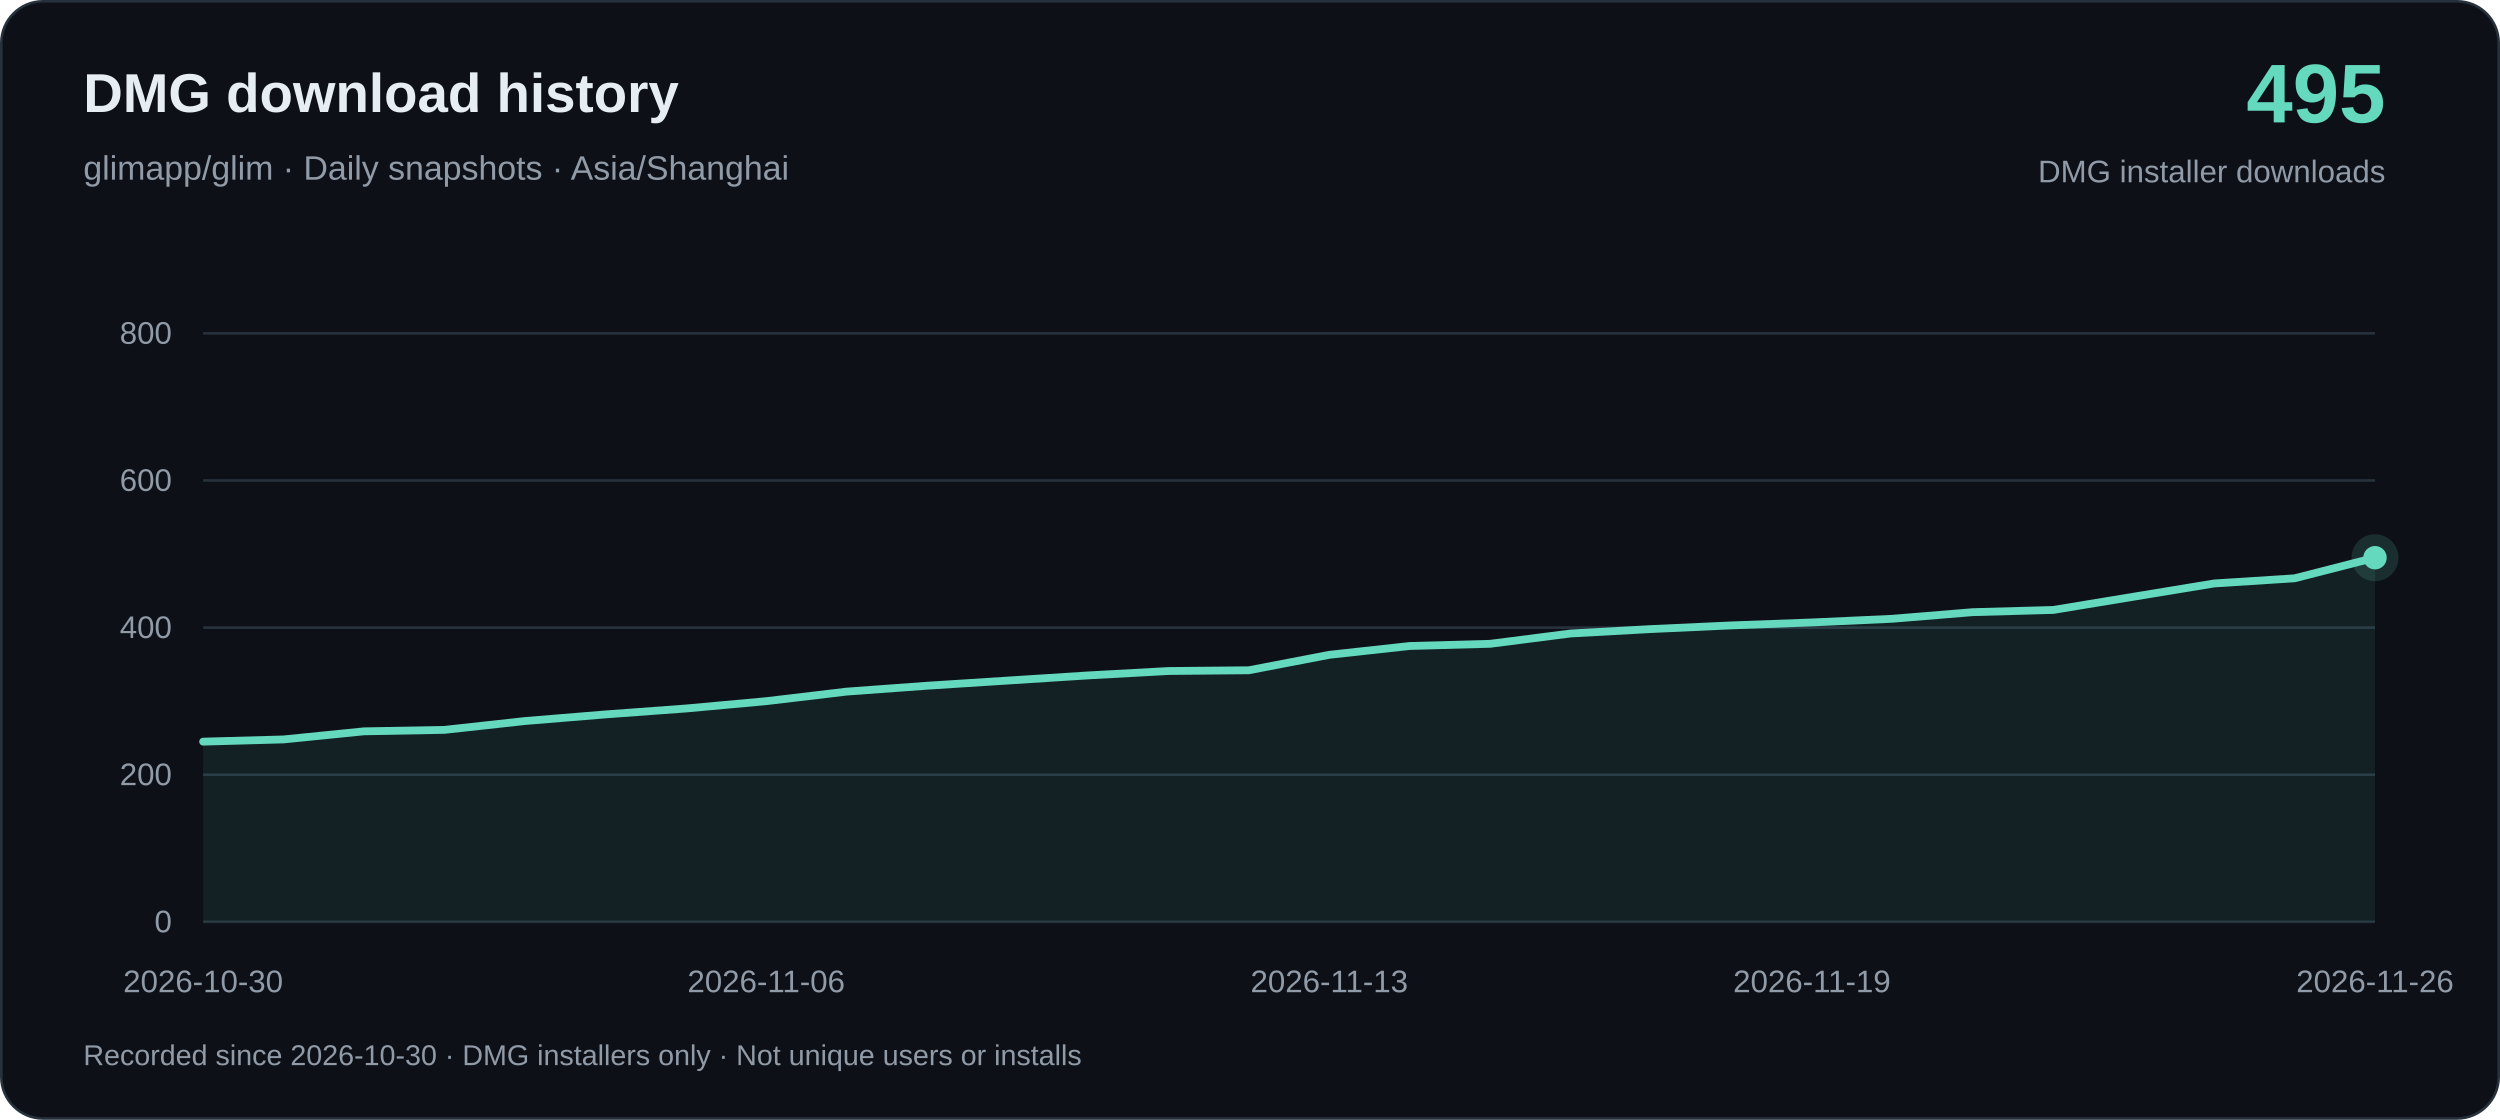
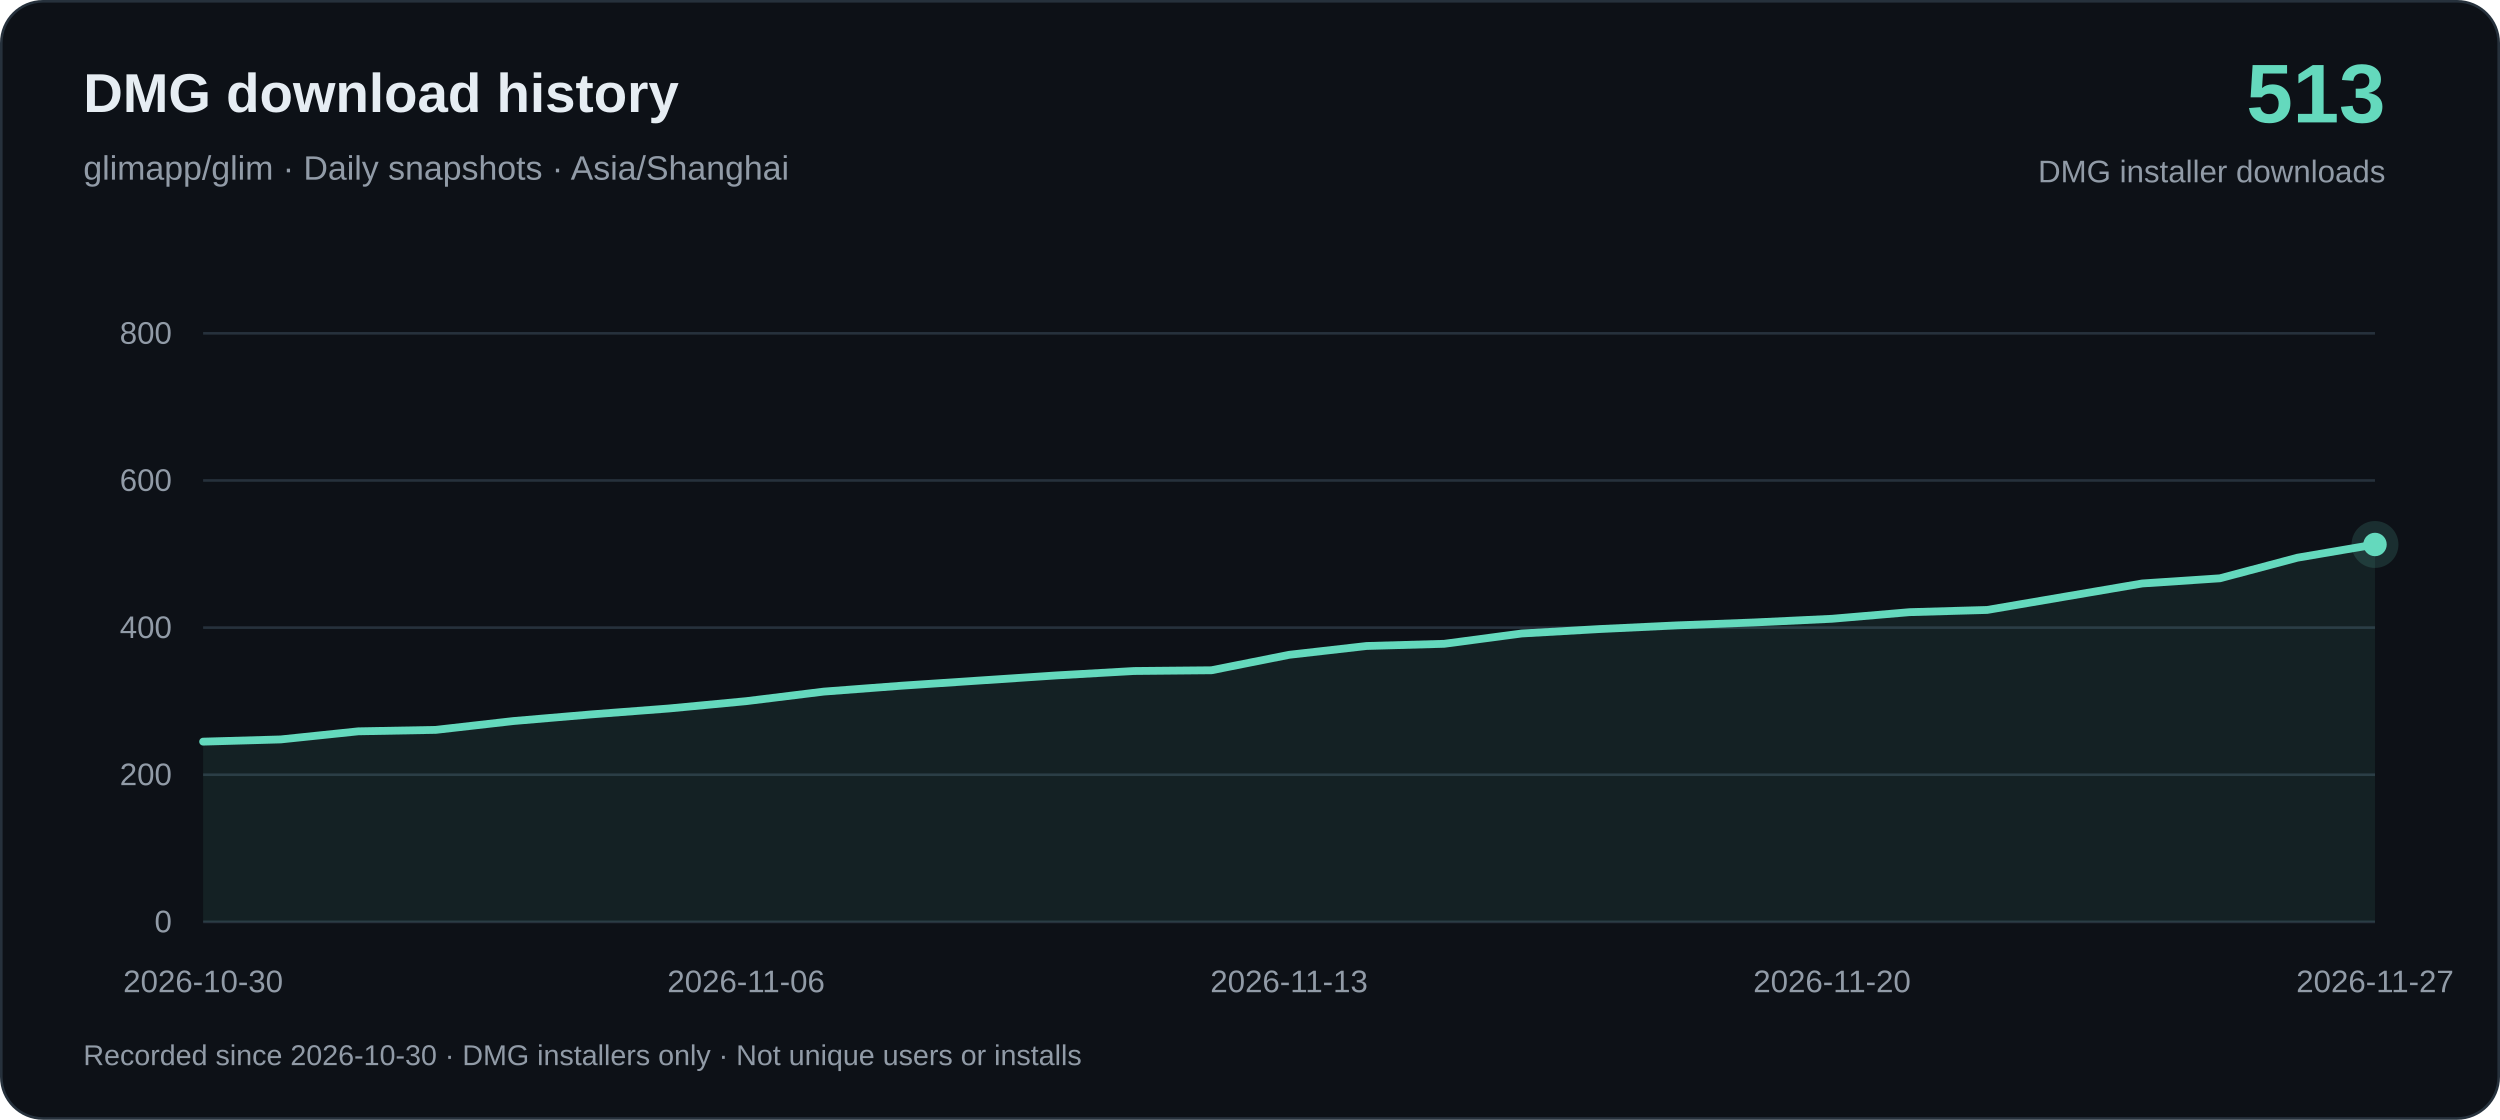
<svg xmlns="http://www.w3.org/2000/svg" width="960" height="430" viewBox="0 0 960 430" role="img" aria-labelledby="title desc">
  <rect x=".5" y=".5" width="959" height="429" rx="16" fill="#0d1117" stroke="#26313c" />
  <g font-family="-apple-system, BlinkMacSystemFont, Arial, sans-serif">
    <text x="32" y="43" fill="#e6edf3" font-size="21" font-weight="650">DMG download history</text>
    <text x="32" y="69" fill="#919ba7" font-size="13">glimapp/glim · Daily snapshots · Asia/Shanghai</text>
-     <text x="916" y="47" text-anchor="end" fill="#64d9bd" font-size="32" font-weight="700">495</text>
+     <text x="916" y="47" text-anchor="end" fill="#64d9bd" font-size="32" font-weight="700">513</text>
    <text x="916" y="70" text-anchor="end" fill="#919ba7" font-size="12">DMG installer downloads</text>
    <path d="M78 354H912" stroke="#26313c" />
    <text x="66" y="358" text-anchor="end" fill="#919ba7" font-size="12">0</text>
    <path d="M78 297.5H912" stroke="#26313c" />
    <text x="66" y="301.5" text-anchor="end" fill="#919ba7" font-size="12">200</text>
    <path d="M78 241H912" stroke="#26313c" />
    <text x="66" y="245" text-anchor="end" fill="#919ba7" font-size="12">400</text>
    <path d="M78 184.5H912" stroke="#26313c" />
    <text x="66" y="188.5" text-anchor="end" fill="#919ba7" font-size="12">600</text>
    <path d="M78 128H912" stroke="#26313c" />
    <text x="66" y="132" text-anchor="end" fill="#919ba7" font-size="12">800</text>
-     <path d="M78.00 284.79 L108.89 283.94 L139.78 280.83 L170.67 280.27 L201.56 276.88 L232.44 274.34 L263.33 272.07 L294.22 269.25 L325.11 265.58 L356.00 263.32 L386.89 261.34 L417.78 259.36 L448.67 257.67 L479.56 257.38 L510.44 251.45 L541.33 248.06 L572.22 247.22 L603.11 243.26 L634.00 241.56 L664.89 240.15 L695.78 239.02 L726.67 237.61 L757.56 235.07 L788.44 234.22 L819.33 229.13 L850.22 224.05 L881.11 222.07 L912.00 214.16 L912.00 354 L78.00 354Z" fill="#64d9bd" fill-opacity=".08" />
-     <path d="M78.00 284.79 L108.89 283.94 L139.78 280.83 L170.67 280.27 L201.56 276.88 L232.44 274.34 L263.33 272.07 L294.22 269.25 L325.11 265.58 L356.00 263.32 L386.89 261.34 L417.78 259.36 L448.67 257.67 L479.56 257.38 L510.44 251.45 L541.33 248.06 L572.22 247.22 L603.11 243.26 L634.00 241.56 L664.89 240.15 L695.78 239.02 L726.67 237.61 L757.56 235.07 L788.44 234.22 L819.33 229.13 L850.22 224.05 L881.11 222.07 L912.00 214.16" fill="none" stroke="#64d9bd" stroke-width="3" stroke-linejoin="round" stroke-linecap="round" />
+     <path d="M78.00 284.79 L107.79 283.94 L137.57 280.83 L167.36 280.27 L197.14 276.88 L226.93 274.34 L256.71 272.07 L286.50 269.25 L316.29 265.58 L346.07 263.32 L375.86 261.34 L405.64 259.36 L435.43 257.67 L465.21 257.38 L495.00 251.45 L524.79 248.06 L554.57 247.22 L584.36 243.26 L614.14 241.56 L643.93 240.15 L673.71 239.02 L703.50 237.61 L733.29 235.07 L763.07 234.22 L792.86 229.13 L822.64 224.05 L852.43 222.07 L882.21 214.16 L912.00 209.08 L912.00 354 L78.00 354Z" fill="#64d9bd" fill-opacity=".08" />
+     <path d="M78.00 284.79 L107.79 283.94 L137.57 280.83 L167.36 280.27 L197.14 276.88 L226.93 274.34 L256.71 272.07 L286.50 269.25 L316.29 265.58 L346.07 263.32 L375.86 261.34 L405.64 259.36 L435.43 257.67 L465.21 257.38 L495.00 251.45 L524.79 248.06 L554.57 247.22 L584.36 243.26 L614.14 241.56 L643.93 240.15 L673.71 239.02 L703.50 237.61 L733.29 235.07 L763.07 234.22 L792.86 229.13 L822.64 224.05 L852.43 222.07 L882.21 214.16 L912.00 209.08" fill="none" stroke="#64d9bd" stroke-width="3" stroke-linejoin="round" stroke-linecap="round" />
    <text x="78.00" y="381" text-anchor="middle" fill="#919ba7" font-size="12">2026-10-30</text>
-     <text x="294.22" y="381" text-anchor="middle" fill="#919ba7" font-size="12">2026-11-06</text>
-     <text x="510.44" y="381" text-anchor="middle" fill="#919ba7" font-size="12">2026-11-13</text>
-     <text x="695.78" y="381" text-anchor="middle" fill="#919ba7" font-size="12">2026-11-19</text>
-     <text x="912.00" y="381" text-anchor="middle" fill="#919ba7" font-size="12">2026-11-26</text>
-     <circle cx="912.00" cy="214.16" r="9" fill="#64d9bd" fill-opacity=".15" />
-     <circle cx="912.00" cy="214.16" r="4.5" fill="#64d9bd" />
+     <text x="286.50" y="381" text-anchor="middle" fill="#919ba7" font-size="12">2026-11-06</text>
+     <text x="495.00" y="381" text-anchor="middle" fill="#919ba7" font-size="12">2026-11-13</text>
+     <text x="703.50" y="381" text-anchor="middle" fill="#919ba7" font-size="12">2026-11-20</text>
+     <text x="912.00" y="381" text-anchor="middle" fill="#919ba7" font-size="12">2026-11-27</text>
+     <circle cx="912.00" cy="209.08" r="9" fill="#64d9bd" fill-opacity=".15" />
+     <circle cx="912.00" cy="209.08" r="4.5" fill="#64d9bd" />
    <text x="32" y="409" fill="#919ba7" font-size="11">Recorded since 2026-10-30 · DMG installers only · Not unique users or installs</text>
  </g>
</svg>
